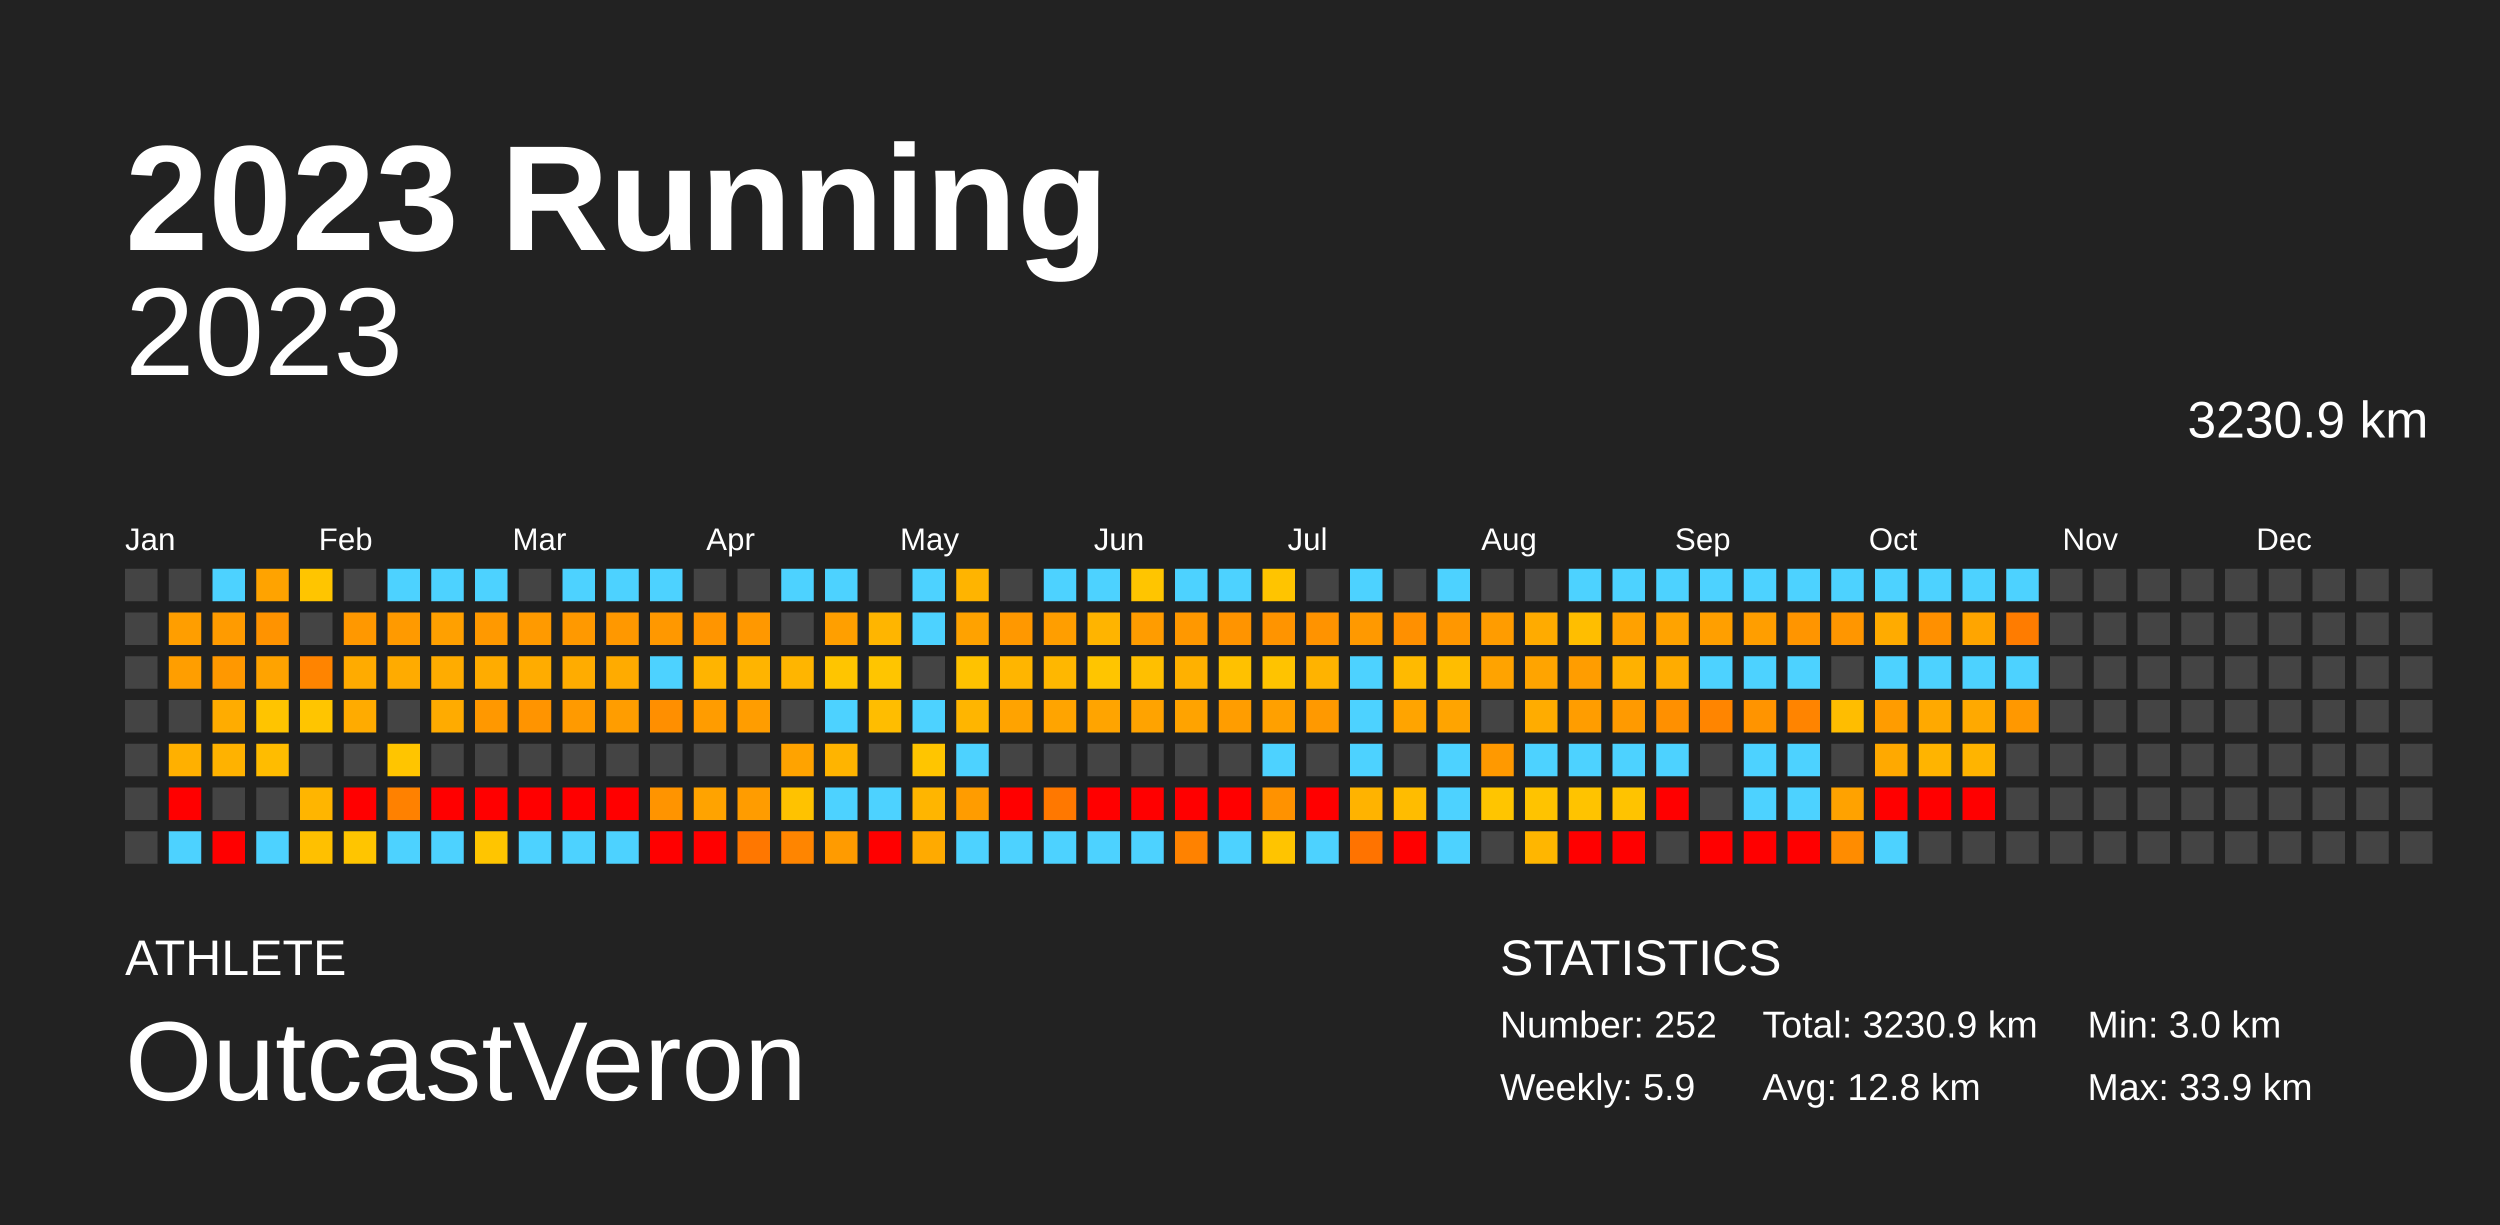
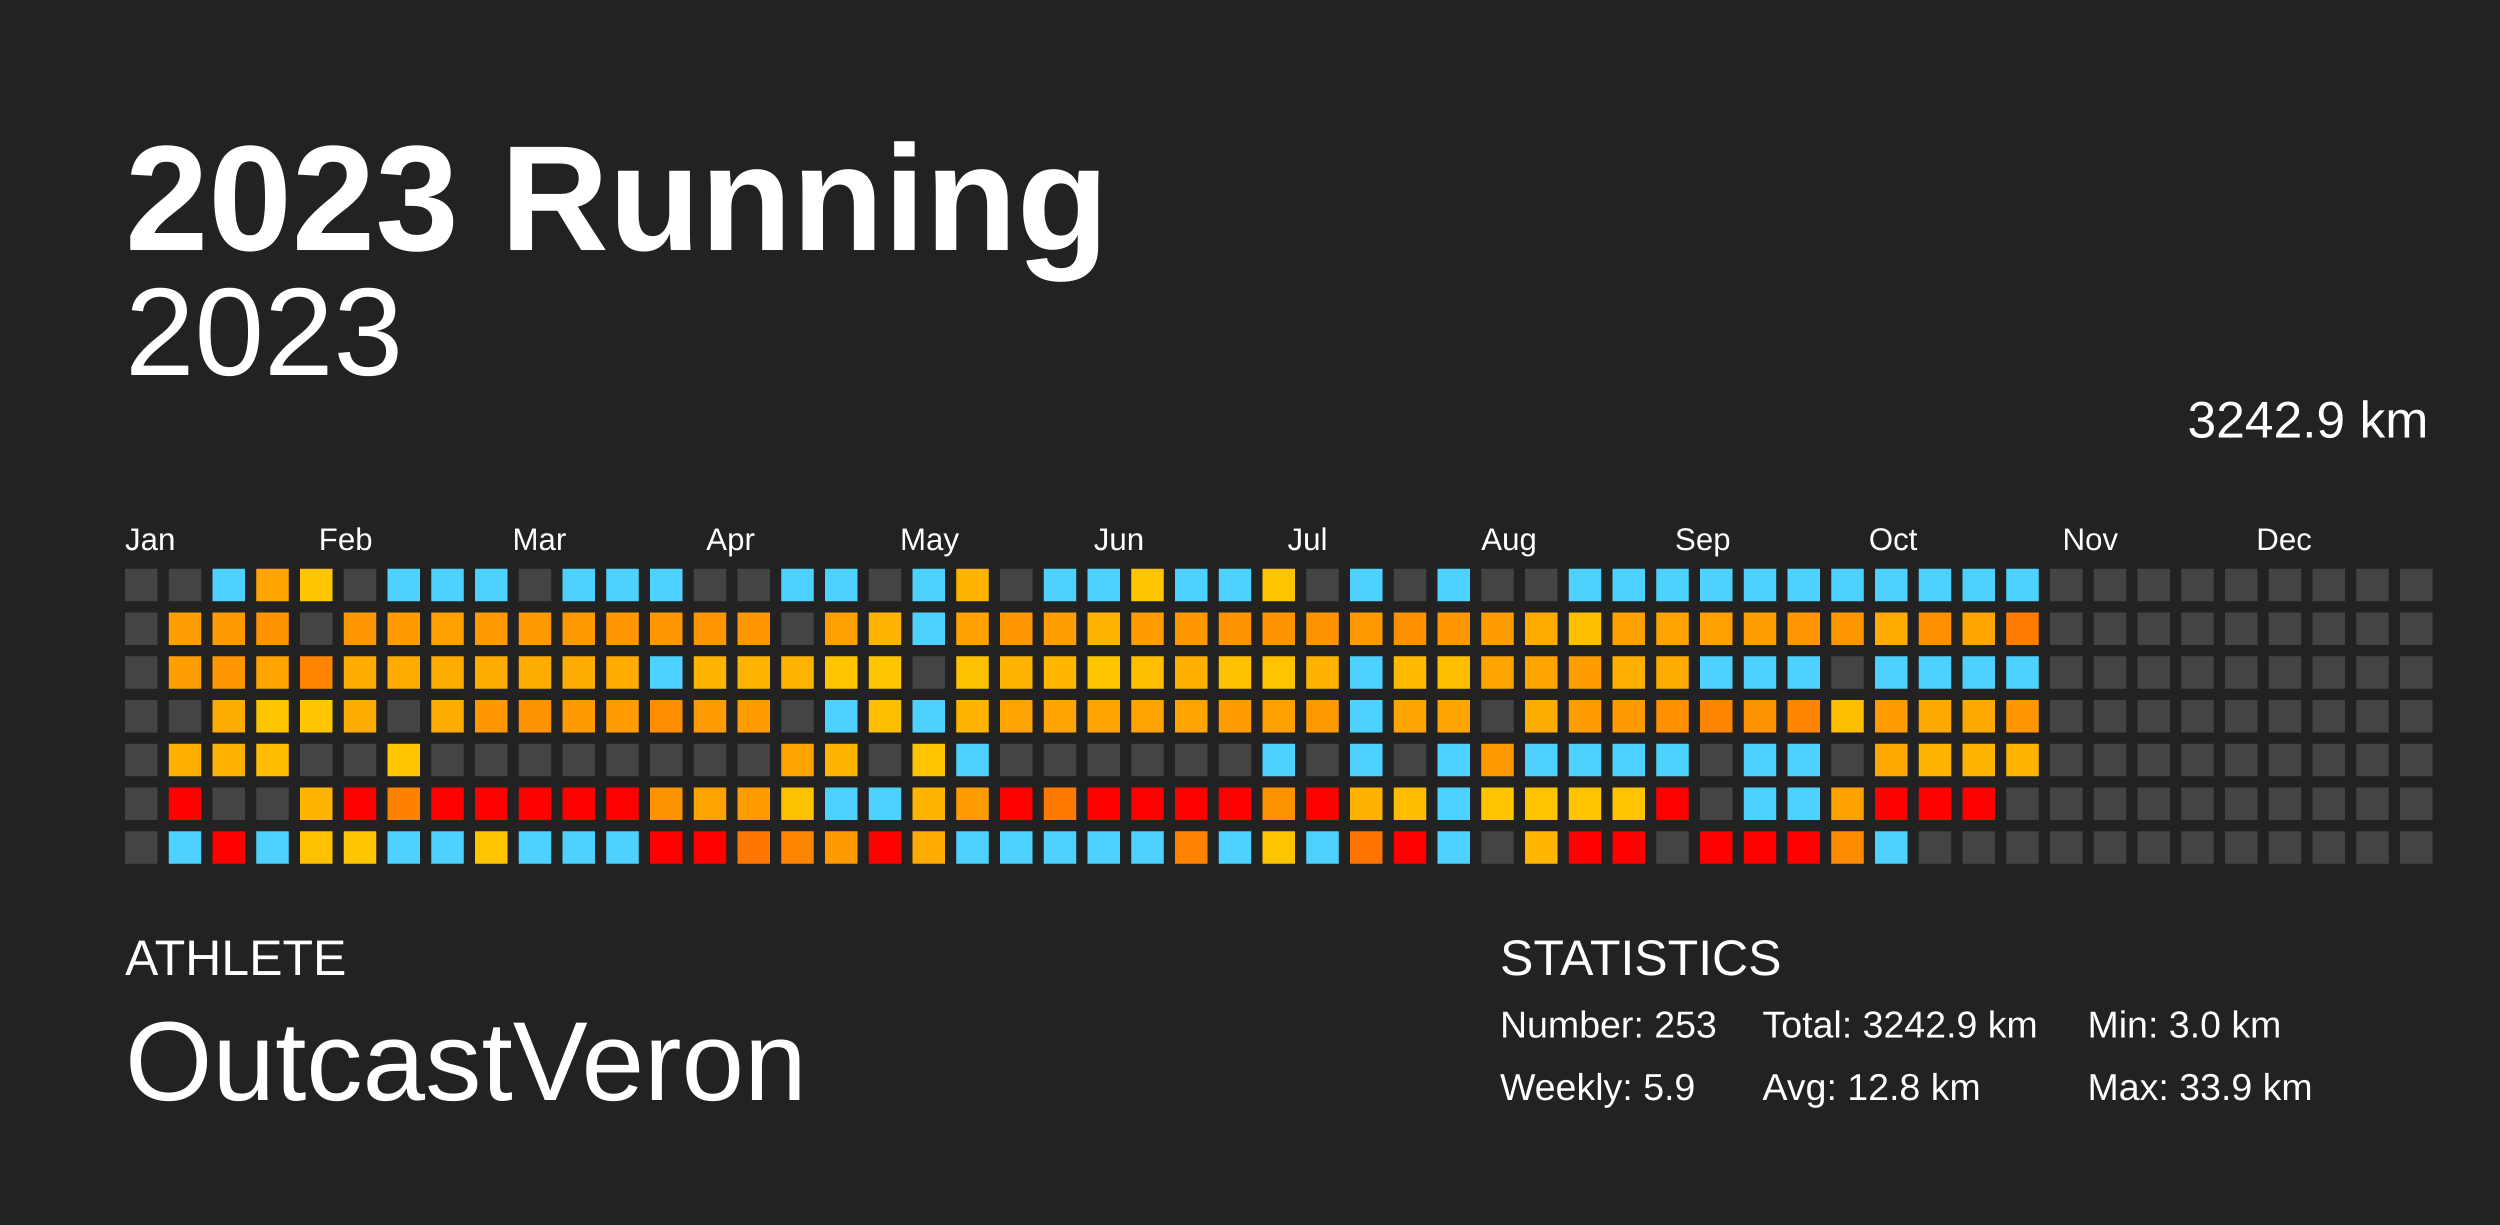
<svg xmlns="http://www.w3.org/2000/svg" baseProfile="full" height="98mm" version="1.1" viewBox="0,0,200,98" width="200mm">
  <defs />
  <rect fill="#222222" height="98" width="200" x="0" y="0" />
  <text fill="#FFFFFF" style="font-size:12px; font-family:Arial; font-weight:bold;" x="10" y="20">2023 Running</text>
  <text fill="#FFFFFF" style="font-size:4px; font-family:Arial" x="10" y="78">ATHLETE</text>
  <text fill="#FFFFFF" style="font-size:9px; font-family:Arial" x="10" y="88">OutcastVeron</text>
  <text fill="#FFFFFF" style="font-size:4px; font-family:Arial" x="120" y="78">STATISTICS</text>
-   <text fill="#FFFFFF" style="font-size:3px; font-family:Arial" x="120" y="83">Number: 252</text>
+   <text fill="#FFFFFF" style="font-size:3px; font-family:Arial" x="120" y="83">Number: 253</text>
  <text fill="#FFFFFF" style="font-size:3px; font-family:Arial" x="120" y="88">Weekly: 5.9</text>
-   <text fill="#FFFFFF" style="font-size:3px; font-family:Arial" x="141" y="83">Total: 3230.9 km</text>
+   <text fill="#FFFFFF" style="font-size:3px; font-family:Arial" x="141" y="83">Total: 3242.9 km</text>
  <text fill="#FFFFFF" style="font-size:3px; font-family:Arial" x="141" y="88">Avg: 12.8 km</text>
  <text fill="#FFFFFF" style="font-size:3px; font-family:Arial" x="167" y="83">Min: 3.0 km</text>
  <text fill="#FFFFFF" style="font-size:3px; font-family:Arial" x="167" y="88">Max: 33.9 km</text>
  <text alignment-baseline="hanging" fill="#FFFFFF" style="font-size:10.0px; font-family:Arial;" x="10" y="30">2023</text>
-   <text alignment-baseline="hanging" fill="#FFFFFF" style="font-size:4.125px; font-family:Arial;" x="175" y="35">3230.9 km</text>
+   <text alignment-baseline="hanging" fill="#FFFFFF" style="font-size:4.125px; font-family:Arial;" x="175" y="35">3242.9 km</text>
  <text fill="#FFFFFF" style="font-size:2.5px; font-family:Arial" x="10.0" y="44">Jan</text>
  <text fill="#FFFFFF" style="font-size:2.5px; font-family:Arial" x="25.5" y="44">Feb</text>
  <text fill="#FFFFFF" style="font-size:2.5px; font-family:Arial" x="41.0" y="44">Mar</text>
  <text fill="#FFFFFF" style="font-size:2.5px; font-family:Arial" x="56.5" y="44">Apr</text>
  <text fill="#FFFFFF" style="font-size:2.5px; font-family:Arial" x="72.0" y="44">May</text>
  <text fill="#FFFFFF" style="font-size:2.5px; font-family:Arial" x="87.5" y="44">Jun</text>
  <text fill="#FFFFFF" style="font-size:2.5px; font-family:Arial" x="103.0" y="44">Jul</text>
  <text fill="#FFFFFF" style="font-size:2.5px; font-family:Arial" x="118.5" y="44">Aug</text>
  <text fill="#FFFFFF" style="font-size:2.5px; font-family:Arial" x="134.0" y="44">Sep</text>
  <text fill="#FFFFFF" style="font-size:2.5px; font-family:Arial" x="149.5" y="44">Oct</text>
  <text fill="#FFFFFF" style="font-size:2.5px; font-family:Arial" x="165.0" y="44">Nov</text>
  <text fill="#FFFFFF" style="font-size:2.5px; font-family:Arial" x="180.5" y="44">Dec</text>
  <rect fill="#444444" height="2.6" width="2.6" x="10.0" y="45.5" />
  <rect fill="#444444" height="2.6" width="2.6" x="10.0" y="49.0" />
  <rect fill="#444444" height="2.6" width="2.6" x="10.0" y="52.5" />
  <rect fill="#444444" height="2.6" width="2.6" x="10.0" y="56.0" />
  <rect fill="#444444" height="2.6" width="2.6" x="10.0" y="59.5" />
  <rect fill="#444444" height="2.6" width="2.6" x="10.0" y="63.0" />
  <rect fill="#444444" height="2.6" width="2.6" x="10.0" y="66.5" />
  <rect fill="#444444" height="2.6" width="2.6" x="13.5" y="45.5" />
  <rect fill="#ff9e00" height="2.6" width="2.6" x="13.5" y="49.0" />
  <rect fill="#ff9e00" height="2.6" width="2.6" x="13.5" y="52.5" />
  <rect fill="#444444" height="2.6" width="2.6" x="13.5" y="56.0" />
  <rect fill="#ffb000" height="2.6" width="2.6" x="13.5" y="59.5" />
  <rect fill="red" height="2.6" width="2.6" x="13.5" y="63.0" />
  <rect fill="#4dd2ff" height="2.6" width="2.6" x="13.5" y="66.5" />
  <rect fill="#4dd2ff" height="2.6" width="2.6" x="17.0" y="45.5" />
  <rect fill="#ff9b00" height="2.6" width="2.6" x="17.0" y="49.0" />
  <rect fill="#ff9800" height="2.6" width="2.6" x="17.0" y="52.5" />
  <rect fill="#ffac00" height="2.6" width="2.6" x="17.0" y="56.0" />
  <rect fill="#ffb200" height="2.6" width="2.6" x="17.0" y="59.5" />
  <rect fill="#444444" height="2.6" width="2.6" x="17.0" y="63.0" />
  <rect fill="red" height="2.6" width="2.6" x="17.0" y="66.5" />
  <rect fill="#ffa300" height="2.6" width="2.6" x="20.5" y="45.5" />
  <rect fill="#ff9300" height="2.6" width="2.6" x="20.5" y="49.0" />
  <rect fill="#ffa300" height="2.6" width="2.6" x="20.5" y="52.5" />
  <rect fill="#ffc400" height="2.6" width="2.6" x="20.5" y="56.0" />
  <rect fill="#ffbc00" height="2.6" width="2.6" x="20.5" y="59.5" />
  <rect fill="#444444" height="2.6" width="2.6" x="20.5" y="63.0" />
  <rect fill="#4dd2ff" height="2.6" width="2.6" x="20.5" y="66.5" />
  <rect fill="#ffc500" height="2.6" width="2.6" x="24.0" y="45.5" />
  <rect fill="#444444" height="2.6" width="2.6" x="24.0" y="49.0" />
  <rect fill="#ff8400" height="2.6" width="2.6" x="24.0" y="52.5" />
  <rect fill="#ffc500" height="2.6" width="2.6" x="24.0" y="56.0" />
  <rect fill="#444444" height="2.6" width="2.6" x="24.0" y="59.5" />
  <rect fill="#ffb500" height="2.6" width="2.6" x="24.0" y="63.0" />
  <rect fill="#ffc000" height="2.6" width="2.6" x="24.0" y="66.5" />
  <rect fill="#444444" height="2.6" width="2.6" x="27.5" y="45.5" />
  <rect fill="#ff9800" height="2.6" width="2.6" x="27.5" y="49.0" />
  <rect fill="#ffab00" height="2.6" width="2.6" x="27.5" y="52.5" />
  <rect fill="#ffab00" height="2.6" width="2.6" x="27.5" y="56.0" />
  <rect fill="#444444" height="2.6" width="2.6" x="27.5" y="59.5" />
  <rect fill="red" height="2.6" width="2.6" x="27.5" y="63.0" />
  <rect fill="#ffc500" height="2.6" width="2.6" x="27.5" y="66.5" />
  <rect fill="#4dd2ff" height="2.6" width="2.6" x="31.0" y="45.5" />
  <rect fill="#ff9a00" height="2.6" width="2.6" x="31.0" y="49.0" />
  <rect fill="#ffab00" height="2.6" width="2.6" x="31.0" y="52.5" />
  <rect fill="#444444" height="2.6" width="2.6" x="31.0" y="56.0" />
  <rect fill="#ffc500" height="2.6" width="2.6" x="31.0" y="59.5" />
  <rect fill="#ff8100" height="2.6" width="2.6" x="31.0" y="63.0" />
  <rect fill="#4dd2ff" height="2.6" width="2.6" x="31.0" y="66.5" />
  <rect fill="#4dd2ff" height="2.6" width="2.6" x="34.5" y="45.5" />
  <rect fill="#ffa000" height="2.6" width="2.6" x="34.5" y="49.0" />
  <rect fill="#ffac00" height="2.6" width="2.6" x="34.5" y="52.5" />
  <rect fill="#ffab00" height="2.6" width="2.6" x="34.5" y="56.0" />
  <rect fill="#444444" height="2.6" width="2.6" x="34.5" y="59.5" />
  <rect fill="red" height="2.6" width="2.6" x="34.5" y="63.0" />
  <rect fill="#4dd2ff" height="2.6" width="2.6" x="34.5" y="66.5" />
  <rect fill="#4dd2ff" height="2.6" width="2.6" x="38.0" y="45.5" />
  <rect fill="#ff9900" height="2.6" width="2.6" x="38.0" y="49.0" />
  <rect fill="#ffac00" height="2.6" width="2.6" x="38.0" y="52.5" />
  <rect fill="#ff9800" height="2.6" width="2.6" x="38.0" y="56.0" />
  <rect fill="#444444" height="2.6" width="2.6" x="38.0" y="59.5" />
  <rect fill="red" height="2.6" width="2.6" x="38.0" y="63.0" />
  <rect fill="#ffc500" height="2.6" width="2.6" x="38.0" y="66.5" />
  <rect fill="#444444" height="2.6" width="2.6" x="41.5" y="45.5" />
  <rect fill="#ff9a00" height="2.6" width="2.6" x="41.5" y="49.0" />
  <rect fill="#ffac00" height="2.6" width="2.6" x="41.5" y="52.5" />
  <rect fill="#ff9400" height="2.6" width="2.6" x="41.5" y="56.0" />
  <rect fill="#444444" height="2.6" width="2.6" x="41.5" y="59.5" />
  <rect fill="red" height="2.6" width="2.6" x="41.5" y="63.0" />
  <rect fill="#4dd2ff" height="2.6" width="2.6" x="41.5" y="66.5" />
  <rect fill="#4dd2ff" height="2.6" width="2.6" x="45.0" y="45.5" />
  <rect fill="#ff9900" height="2.6" width="2.6" x="45.0" y="49.0" />
  <rect fill="#ffac00" height="2.6" width="2.6" x="45.0" y="52.5" />
  <rect fill="#ff9a00" height="2.6" width="2.6" x="45.0" y="56.0" />
  <rect fill="#444444" height="2.6" width="2.6" x="45.0" y="59.5" />
  <rect fill="red" height="2.6" width="2.6" x="45.0" y="63.0" />
  <rect fill="#4dd2ff" height="2.6" width="2.6" x="45.0" y="66.5" />
  <rect fill="#4dd2ff" height="2.6" width="2.6" x="48.5" y="45.5" />
  <rect fill="#ff9800" height="2.6" width="2.6" x="48.5" y="49.0" />
  <rect fill="#ffab00" height="2.6" width="2.6" x="48.5" y="52.5" />
  <rect fill="#ff9d00" height="2.6" width="2.6" x="48.5" y="56.0" />
  <rect fill="#444444" height="2.6" width="2.6" x="48.5" y="59.5" />
  <rect fill="red" height="2.6" width="2.6" x="48.5" y="63.0" />
  <rect fill="#4dd2ff" height="2.6" width="2.6" x="48.5" y="66.5" />
  <rect fill="#4dd2ff" height="2.6" width="2.6" x="52.0" y="45.5" />
  <rect fill="#ff9800" height="2.6" width="2.6" x="52.0" y="49.0" />
  <rect fill="#4dd2ff" height="2.6" width="2.6" x="52.0" y="52.5" />
  <rect fill="#ff8f00" height="2.6" width="2.6" x="52.0" y="56.0" />
  <rect fill="#444444" height="2.6" width="2.6" x="52.0" y="59.5" />
  <rect fill="#ff9400" height="2.6" width="2.6" x="52.0" y="63.0" />
  <rect fill="red" height="2.6" width="2.6" x="52.0" y="66.5" />
  <rect fill="#444444" height="2.6" width="2.6" x="55.5" y="45.5" />
  <rect fill="#ff9500" height="2.6" width="2.6" x="55.5" y="49.0" />
  <rect fill="#ffb400" height="2.6" width="2.6" x="55.5" y="52.5" />
  <rect fill="#ff9c00" height="2.6" width="2.6" x="55.5" y="56.0" />
  <rect fill="#444444" height="2.6" width="2.6" x="55.5" y="59.5" />
  <rect fill="#ffa300" height="2.6" width="2.6" x="55.5" y="63.0" />
  <rect fill="red" height="2.6" width="2.6" x="55.5" y="66.5" />
  <rect fill="#444444" height="2.6" width="2.6" x="59.0" y="45.5" />
  <rect fill="#ff9800" height="2.6" width="2.6" x="59.0" y="49.0" />
  <rect fill="#ffb400" height="2.6" width="2.6" x="59.0" y="52.5" />
  <rect fill="#ff9d00" height="2.6" width="2.6" x="59.0" y="56.0" />
  <rect fill="#444444" height="2.6" width="2.6" x="59.0" y="59.5" />
  <rect fill="#ff9c00" height="2.6" width="2.6" x="59.0" y="63.0" />
  <rect fill="#ff7700" height="2.6" width="2.6" x="59.0" y="66.5" />
  <rect fill="#4dd2ff" height="2.6" width="2.6" x="62.5" y="45.5" />
  <rect fill="#444444" height="2.6" width="2.6" x="62.5" y="49.0" />
  <rect fill="#ffb500" height="2.6" width="2.6" x="62.5" y="52.5" />
  <rect fill="#444444" height="2.6" width="2.6" x="62.5" y="56.0" />
  <rect fill="#ffa300" height="2.6" width="2.6" x="62.5" y="59.5" />
  <rect fill="#ffc200" height="2.6" width="2.6" x="62.5" y="63.0" />
  <rect fill="#ff8500" height="2.6" width="2.6" x="62.5" y="66.5" />
  <rect fill="#4dd2ff" height="2.6" width="2.6" x="66.0" y="45.5" />
  <rect fill="#ff9f00" height="2.6" width="2.6" x="66.0" y="49.0" />
  <rect fill="#ffc500" height="2.6" width="2.6" x="66.0" y="52.5" />
  <rect fill="#4dd2ff" height="2.6" width="2.6" x="66.0" y="56.0" />
  <rect fill="#ffb400" height="2.6" width="2.6" x="66.0" y="59.5" />
  <rect fill="#4dd2ff" height="2.6" width="2.6" x="66.0" y="63.0" />
  <rect fill="#ff9b00" height="2.6" width="2.6" x="66.0" y="66.5" />
  <rect fill="#444444" height="2.6" width="2.6" x="69.5" y="45.5" />
  <rect fill="#ffb500" height="2.6" width="2.6" x="69.5" y="49.0" />
  <rect fill="#ffc500" height="2.6" width="2.6" x="69.5" y="52.5" />
  <rect fill="#ffbd00" height="2.6" width="2.6" x="69.5" y="56.0" />
  <rect fill="#444444" height="2.6" width="2.6" x="69.5" y="59.5" />
  <rect fill="#4dd2ff" height="2.6" width="2.6" x="69.5" y="63.0" />
  <rect fill="red" height="2.6" width="2.6" x="69.5" y="66.5" />
  <rect fill="#4dd2ff" height="2.6" width="2.6" x="73.0" y="45.5" />
  <rect fill="#4dd2ff" height="2.6" width="2.6" x="73.0" y="49.0" />
  <rect fill="#444444" height="2.6" width="2.6" x="73.0" y="52.5" />
  <rect fill="#4dd2ff" height="2.6" width="2.6" x="73.0" y="56.0" />
  <rect fill="#ffc500" height="2.6" width="2.6" x="73.0" y="59.5" />
  <rect fill="#ffb500" height="2.6" width="2.6" x="73.0" y="63.0" />
  <rect fill="#ffaa00" height="2.6" width="2.6" x="73.0" y="66.5" />
  <rect fill="#ffb400" height="2.6" width="2.6" x="76.5" y="45.5" />
  <rect fill="#ffa200" height="2.6" width="2.6" x="76.5" y="49.0" />
  <rect fill="#ffc200" height="2.6" width="2.6" x="76.5" y="52.5" />
  <rect fill="#ffb500" height="2.6" width="2.6" x="76.5" y="56.0" />
  <rect fill="#4dd2ff" height="2.6" width="2.6" x="76.5" y="59.5" />
  <rect fill="#ff9c00" height="2.6" width="2.6" x="76.5" y="63.0" />
  <rect fill="#4dd2ff" height="2.6" width="2.6" x="76.5" y="66.5" />
  <rect fill="#444444" height="2.6" width="2.6" x="80.0" y="45.5" />
  <rect fill="#ff9800" height="2.6" width="2.6" x="80.0" y="49.0" />
  <rect fill="#ffb500" height="2.6" width="2.6" x="80.0" y="52.5" />
  <rect fill="#ffa300" height="2.6" width="2.6" x="80.0" y="56.0" />
  <rect fill="#444444" height="2.6" width="2.6" x="80.0" y="59.5" />
  <rect fill="red" height="2.6" width="2.6" x="80.0" y="63.0" />
  <rect fill="#4dd2ff" height="2.6" width="2.6" x="80.0" y="66.5" />
  <rect fill="#4dd2ff" height="2.6" width="2.6" x="83.5" y="45.5" />
  <rect fill="#ff9e00" height="2.6" width="2.6" x="83.5" y="49.0" />
  <rect fill="#ffb700" height="2.6" width="2.6" x="83.5" y="52.5" />
  <rect fill="#ffa400" height="2.6" width="2.6" x="83.5" y="56.0" />
  <rect fill="#444444" height="2.6" width="2.6" x="83.5" y="59.5" />
  <rect fill="#ff7800" height="2.6" width="2.6" x="83.5" y="63.0" />
  <rect fill="#4dd2ff" height="2.6" width="2.6" x="83.5" y="66.5" />
  <rect fill="#4dd2ff" height="2.6" width="2.6" x="87.0" y="45.5" />
  <rect fill="#ffb400" height="2.6" width="2.6" x="87.0" y="49.0" />
  <rect fill="#ffc500" height="2.6" width="2.6" x="87.0" y="52.5" />
  <rect fill="#ffa400" height="2.6" width="2.6" x="87.0" y="56.0" />
  <rect fill="#444444" height="2.6" width="2.6" x="87.0" y="59.5" />
  <rect fill="red" height="2.6" width="2.6" x="87.0" y="63.0" />
  <rect fill="#4dd2ff" height="2.6" width="2.6" x="87.0" y="66.5" />
  <rect fill="#ffc500" height="2.6" width="2.6" x="90.5" y="45.5" />
  <rect fill="#ff9c00" height="2.6" width="2.6" x="90.5" y="49.0" />
  <rect fill="#ffbf00" height="2.6" width="2.6" x="90.5" y="52.5" />
  <rect fill="#ffa300" height="2.6" width="2.6" x="90.5" y="56.0" />
  <rect fill="#444444" height="2.6" width="2.6" x="90.5" y="59.5" />
  <rect fill="red" height="2.6" width="2.6" x="90.5" y="63.0" />
  <rect fill="#4dd2ff" height="2.6" width="2.6" x="90.5" y="66.5" />
  <rect fill="#4dd2ff" height="2.6" width="2.6" x="94.0" y="45.5" />
  <rect fill="#ff9800" height="2.6" width="2.6" x="94.0" y="49.0" />
  <rect fill="#ffb100" height="2.6" width="2.6" x="94.0" y="52.5" />
  <rect fill="#ffa300" height="2.6" width="2.6" x="94.0" y="56.0" />
  <rect fill="#444444" height="2.6" width="2.6" x="94.0" y="59.5" />
  <rect fill="red" height="2.6" width="2.6" x="94.0" y="63.0" />
  <rect fill="#ff8200" height="2.6" width="2.6" x="94.0" y="66.5" />
  <rect fill="#4dd2ff" height="2.6" width="2.6" x="97.5" y="45.5" />
  <rect fill="#ff9400" height="2.6" width="2.6" x="97.5" y="49.0" />
  <rect fill="#ffc100" height="2.6" width="2.6" x="97.5" y="52.5" />
  <rect fill="#ff9d00" height="2.6" width="2.6" x="97.5" y="56.0" />
  <rect fill="#444444" height="2.6" width="2.6" x="97.5" y="59.5" />
  <rect fill="red" height="2.6" width="2.6" x="97.5" y="63.0" />
  <rect fill="#4dd2ff" height="2.6" width="2.6" x="97.5" y="66.5" />
  <rect fill="#ffc400" height="2.6" width="2.6" x="101.0" y="45.5" />
  <rect fill="#ff9400" height="2.6" width="2.6" x="101.0" y="49.0" />
  <rect fill="#ffc300" height="2.6" width="2.6" x="101.0" y="52.5" />
  <rect fill="#ffa000" height="2.6" width="2.6" x="101.0" y="56.0" />
  <rect fill="#4dd2ff" height="2.6" width="2.6" x="101.0" y="59.5" />
  <rect fill="#ff9200" height="2.6" width="2.6" x="101.0" y="63.0" />
  <rect fill="#ffc400" height="2.6" width="2.6" x="101.0" y="66.5" />
  <rect fill="#444444" height="2.6" width="2.6" x="104.5" y="45.5" />
  <rect fill="#ff9300" height="2.6" width="2.6" x="104.5" y="49.0" />
  <rect fill="#ffb300" height="2.6" width="2.6" x="104.5" y="52.5" />
  <rect fill="#ff9900" height="2.6" width="2.6" x="104.5" y="56.0" />
  <rect fill="#444444" height="2.6" width="2.6" x="104.5" y="59.5" />
  <rect fill="red" height="2.6" width="2.6" x="104.5" y="63.0" />
  <rect fill="#4dd2ff" height="2.6" width="2.6" x="104.5" y="66.5" />
  <rect fill="#4dd2ff" height="2.6" width="2.6" x="108.0" y="45.5" />
  <rect fill="#ff9900" height="2.6" width="2.6" x="108.0" y="49.0" />
  <rect fill="#4dd2ff" height="2.6" width="2.6" x="108.0" y="52.5" />
  <rect fill="#4dd2ff" height="2.6" width="2.6" x="108.0" y="56.0" />
  <rect fill="#4dd2ff" height="2.6" width="2.6" x="108.0" y="59.5" />
  <rect fill="#ffb300" height="2.6" width="2.6" x="108.0" y="63.0" />
  <rect fill="#ff7300" height="2.6" width="2.6" x="108.0" y="66.5" />
  <rect fill="#444444" height="2.6" width="2.6" x="111.5" y="45.5" />
  <rect fill="#ff9000" height="2.6" width="2.6" x="111.5" y="49.0" />
  <rect fill="#ffba00" height="2.6" width="2.6" x="111.5" y="52.5" />
  <rect fill="#ffa400" height="2.6" width="2.6" x="111.5" y="56.0" />
  <rect fill="#444444" height="2.6" width="2.6" x="111.5" y="59.5" />
  <rect fill="#ffbc00" height="2.6" width="2.6" x="111.5" y="63.0" />
  <rect fill="red" height="2.6" width="2.6" x="111.5" y="66.5" />
  <rect fill="#4dd2ff" height="2.6" width="2.6" x="115.0" y="45.5" />
  <rect fill="#ff9700" height="2.6" width="2.6" x="115.0" y="49.0" />
  <rect fill="#ffbd00" height="2.6" width="2.6" x="115.0" y="52.5" />
  <rect fill="#ffa400" height="2.6" width="2.6" x="115.0" y="56.0" />
  <rect fill="#4dd2ff" height="2.6" width="2.6" x="115.0" y="59.5" />
  <rect fill="#4dd2ff" height="2.6" width="2.6" x="115.0" y="63.0" />
  <rect fill="#4dd2ff" height="2.6" width="2.6" x="115.0" y="66.5" />
  <rect fill="#444444" height="2.6" width="2.6" x="118.5" y="45.5" />
  <rect fill="#ff9c00" height="2.6" width="2.6" x="118.5" y="49.0" />
  <rect fill="#ffa300" height="2.6" width="2.6" x="118.5" y="52.5" />
  <rect fill="#444444" height="2.6" width="2.6" x="118.5" y="56.0" />
  <rect fill="#ff9900" height="2.6" width="2.6" x="118.5" y="59.5" />
  <rect fill="#ffc500" height="2.6" width="2.6" x="118.5" y="63.0" />
  <rect fill="#444444" height="2.6" width="2.6" x="118.5" y="66.5" />
  <rect fill="#444444" height="2.6" width="2.6" x="122.0" y="45.5" />
  <rect fill="#ffab00" height="2.6" width="2.6" x="122.0" y="49.0" />
  <rect fill="#ffa400" height="2.6" width="2.6" x="122.0" y="52.5" />
  <rect fill="#ffac00" height="2.6" width="2.6" x="122.0" y="56.0" />
  <rect fill="#4dd2ff" height="2.6" width="2.6" x="122.0" y="59.5" />
  <rect fill="#ffc300" height="2.6" width="2.6" x="122.0" y="63.0" />
  <rect fill="#ffb600" height="2.6" width="2.6" x="122.0" y="66.5" />
  <rect fill="#4dd2ff" height="2.6" width="2.6" x="125.5" y="45.5" />
  <rect fill="#ffbe00" height="2.6" width="2.6" x="125.5" y="49.0" />
  <rect fill="#ff9d00" height="2.6" width="2.6" x="125.5" y="52.5" />
  <rect fill="#ff9d00" height="2.6" width="2.6" x="125.5" y="56.0" />
  <rect fill="#4dd2ff" height="2.6" width="2.6" x="125.5" y="59.5" />
  <rect fill="#ffc300" height="2.6" width="2.6" x="125.5" y="63.0" />
  <rect fill="red" height="2.6" width="2.6" x="125.5" y="66.5" />
  <rect fill="#4dd2ff" height="2.6" width="2.6" x="129.0" y="45.5" />
  <rect fill="#ffa100" height="2.6" width="2.6" x="129.0" y="49.0" />
  <rect fill="#ffb100" height="2.6" width="2.6" x="129.0" y="52.5" />
  <rect fill="#ff9a00" height="2.6" width="2.6" x="129.0" y="56.0" />
  <rect fill="#4dd2ff" height="2.6" width="2.6" x="129.0" y="59.5" />
  <rect fill="#ffc300" height="2.6" width="2.6" x="129.0" y="63.0" />
  <rect fill="red" height="2.6" width="2.6" x="129.0" y="66.5" />
  <rect fill="#4dd2ff" height="2.6" width="2.6" x="132.5" y="45.5" />
  <rect fill="#ffa300" height="2.6" width="2.6" x="132.5" y="49.0" />
  <rect fill="#ffac00" height="2.6" width="2.6" x="132.5" y="52.5" />
  <rect fill="#ff9000" height="2.6" width="2.6" x="132.5" y="56.0" />
  <rect fill="#4dd2ff" height="2.6" width="2.6" x="132.5" y="59.5" />
  <rect fill="red" height="2.6" width="2.6" x="132.5" y="63.0" />
  <rect fill="#444444" height="2.6" width="2.6" x="132.5" y="66.5" />
  <rect fill="#4dd2ff" height="2.6" width="2.6" x="136.0" y="45.5" />
  <rect fill="#ff9f00" height="2.6" width="2.6" x="136.0" y="49.0" />
  <rect fill="#4dd2ff" height="2.6" width="2.6" x="136.0" y="52.5" />
  <rect fill="#ff8500" height="2.6" width="2.6" x="136.0" y="56.0" />
  <rect fill="#444444" height="2.6" width="2.6" x="136.0" y="59.5" />
  <rect fill="#444444" height="2.6" width="2.6" x="136.0" y="63.0" />
  <rect fill="red" height="2.6" width="2.6" x="136.0" y="66.5" />
  <rect fill="#4dd2ff" height="2.6" width="2.6" x="139.5" y="45.5" />
  <rect fill="#ff9e00" height="2.6" width="2.6" x="139.5" y="49.0" />
  <rect fill="#4dd2ff" height="2.6" width="2.6" x="139.5" y="52.5" />
  <rect fill="#ff9400" height="2.6" width="2.6" x="139.5" y="56.0" />
  <rect fill="#4dd2ff" height="2.6" width="2.6" x="139.5" y="59.5" />
  <rect fill="#4dd2ff" height="2.6" width="2.6" x="139.5" y="63.0" />
  <rect fill="red" height="2.6" width="2.6" x="139.5" y="66.5" />
  <rect fill="#4dd2ff" height="2.6" width="2.6" x="143.0" y="45.5" />
  <rect fill="#ff9500" height="2.6" width="2.6" x="143.0" y="49.0" />
  <rect fill="#4dd2ff" height="2.6" width="2.6" x="143.0" y="52.5" />
  <rect fill="#ff8400" height="2.6" width="2.6" x="143.0" y="56.0" />
  <rect fill="#4dd2ff" height="2.6" width="2.6" x="143.0" y="59.5" />
  <rect fill="#4dd2ff" height="2.6" width="2.6" x="143.0" y="63.0" />
  <rect fill="red" height="2.6" width="2.6" x="143.0" y="66.5" />
  <rect fill="#4dd2ff" height="2.6" width="2.6" x="146.5" y="45.5" />
  <rect fill="#ff9600" height="2.6" width="2.6" x="146.5" y="49.0" />
  <rect fill="#444444" height="2.6" width="2.6" x="146.5" y="52.5" />
  <rect fill="#ffbd00" height="2.6" width="2.6" x="146.5" y="56.0" />
  <rect fill="#444444" height="2.6" width="2.6" x="146.5" y="59.5" />
  <rect fill="#ffa200" height="2.6" width="2.6" x="146.5" y="63.0" />
  <rect fill="#ff8c00" height="2.6" width="2.6" x="146.5" y="66.5" />
  <rect fill="#4dd2ff" height="2.6" width="2.6" x="150.0" y="45.5" />
  <rect fill="#ffab00" height="2.6" width="2.6" x="150.0" y="49.0" />
  <rect fill="#4dd2ff" height="2.6" width="2.6" x="150.0" y="52.5" />
  <rect fill="#ff9c00" height="2.6" width="2.6" x="150.0" y="56.0" />
  <rect fill="#ffa900" height="2.6" width="2.6" x="150.0" y="59.5" />
  <rect fill="red" height="2.6" width="2.6" x="150.0" y="63.0" />
  <rect fill="#4dd2ff" height="2.6" width="2.6" x="150.0" y="66.5" />
  <rect fill="#4dd2ff" height="2.6" width="2.6" x="153.5" y="45.5" />
  <rect fill="#ff9000" height="2.6" width="2.6" x="153.5" y="49.0" />
  <rect fill="#4dd2ff" height="2.6" width="2.6" x="153.5" y="52.5" />
  <rect fill="#ffa900" height="2.6" width="2.6" x="153.5" y="56.0" />
  <rect fill="#ffb400" height="2.6" width="2.6" x="153.5" y="59.5" />
  <rect fill="red" height="2.6" width="2.6" x="153.5" y="63.0" />
  <rect fill="#444444" height="2.6" width="2.6" x="153.5" y="66.5" />
  <rect fill="#4dd2ff" height="2.6" width="2.6" x="157.0" y="45.5" />
  <rect fill="#ffa500" height="2.6" width="2.6" x="157.0" y="49.0" />
  <rect fill="#4dd2ff" height="2.6" width="2.6" x="157.0" y="52.5" />
  <rect fill="#ffa900" height="2.6" width="2.6" x="157.0" y="56.0" />
  <rect fill="#ffb400" height="2.6" width="2.6" x="157.0" y="59.5" />
  <rect fill="red" height="2.6" width="2.6" x="157.0" y="63.0" />
  <rect fill="#444444" height="2.6" width="2.6" x="157.0" y="66.5" />
  <rect fill="#4dd2ff" height="2.6" width="2.6" x="160.5" y="45.5" />
  <rect fill="#ff7c00" height="2.6" width="2.6" x="160.5" y="49.0" />
  <rect fill="#4dd2ff" height="2.6" width="2.6" x="160.5" y="52.5" />
  <rect fill="#ff9800" height="2.6" width="2.6" x="160.5" y="56.0" />
-   <rect fill="#444444" height="2.6" width="2.6" x="160.5" y="59.5" />
+   <rect fill="#ffb500" height="2.6" width="2.6" x="160.5" y="59.5" />
  <rect fill="#444444" height="2.6" width="2.6" x="160.5" y="63.0" />
  <rect fill="#444444" height="2.6" width="2.6" x="160.5" y="66.5" />
  <rect fill="#444444" height="2.6" width="2.6" x="164.0" y="45.5" />
  <rect fill="#444444" height="2.6" width="2.6" x="164.0" y="49.0" />
  <rect fill="#444444" height="2.6" width="2.6" x="164.0" y="52.5" />
  <rect fill="#444444" height="2.6" width="2.6" x="164.0" y="56.0" />
  <rect fill="#444444" height="2.6" width="2.6" x="164.0" y="59.5" />
  <rect fill="#444444" height="2.6" width="2.6" x="164.0" y="63.0" />
  <rect fill="#444444" height="2.6" width="2.6" x="164.0" y="66.5" />
  <rect fill="#444444" height="2.6" width="2.6" x="167.5" y="45.5" />
  <rect fill="#444444" height="2.6" width="2.6" x="167.5" y="49.0" />
  <rect fill="#444444" height="2.6" width="2.6" x="167.5" y="52.5" />
  <rect fill="#444444" height="2.6" width="2.6" x="167.5" y="56.0" />
  <rect fill="#444444" height="2.6" width="2.6" x="167.5" y="59.5" />
  <rect fill="#444444" height="2.6" width="2.6" x="167.5" y="63.0" />
  <rect fill="#444444" height="2.6" width="2.6" x="167.5" y="66.5" />
  <rect fill="#444444" height="2.6" width="2.6" x="171.0" y="45.5" />
  <rect fill="#444444" height="2.6" width="2.6" x="171.0" y="49.0" />
  <rect fill="#444444" height="2.6" width="2.6" x="171.0" y="52.5" />
  <rect fill="#444444" height="2.6" width="2.6" x="171.0" y="56.0" />
  <rect fill="#444444" height="2.6" width="2.6" x="171.0" y="59.5" />
  <rect fill="#444444" height="2.6" width="2.6" x="171.0" y="63.0" />
  <rect fill="#444444" height="2.6" width="2.6" x="171.0" y="66.5" />
  <rect fill="#444444" height="2.6" width="2.6" x="174.5" y="45.5" />
  <rect fill="#444444" height="2.6" width="2.6" x="174.5" y="49.0" />
  <rect fill="#444444" height="2.6" width="2.6" x="174.5" y="52.5" />
  <rect fill="#444444" height="2.6" width="2.6" x="174.5" y="56.0" />
  <rect fill="#444444" height="2.6" width="2.6" x="174.5" y="59.5" />
  <rect fill="#444444" height="2.6" width="2.6" x="174.5" y="63.0" />
  <rect fill="#444444" height="2.6" width="2.6" x="174.5" y="66.5" />
  <rect fill="#444444" height="2.6" width="2.6" x="178.0" y="45.5" />
  <rect fill="#444444" height="2.6" width="2.6" x="178.0" y="49.0" />
  <rect fill="#444444" height="2.6" width="2.6" x="178.0" y="52.5" />
  <rect fill="#444444" height="2.6" width="2.6" x="178.0" y="56.0" />
  <rect fill="#444444" height="2.6" width="2.6" x="178.0" y="59.5" />
  <rect fill="#444444" height="2.6" width="2.6" x="178.0" y="63.0" />
  <rect fill="#444444" height="2.6" width="2.6" x="178.0" y="66.5" />
  <rect fill="#444444" height="2.6" width="2.6" x="181.5" y="45.5" />
  <rect fill="#444444" height="2.6" width="2.6" x="181.5" y="49.0" />
  <rect fill="#444444" height="2.6" width="2.6" x="181.5" y="52.5" />
  <rect fill="#444444" height="2.6" width="2.6" x="181.5" y="56.0" />
  <rect fill="#444444" height="2.6" width="2.6" x="181.5" y="59.5" />
  <rect fill="#444444" height="2.6" width="2.6" x="181.5" y="63.0" />
  <rect fill="#444444" height="2.6" width="2.6" x="181.5" y="66.5" />
  <rect fill="#444444" height="2.6" width="2.6" x="185.0" y="45.5" />
  <rect fill="#444444" height="2.6" width="2.6" x="185.0" y="49.0" />
  <rect fill="#444444" height="2.6" width="2.6" x="185.0" y="52.5" />
  <rect fill="#444444" height="2.6" width="2.6" x="185.0" y="56.0" />
  <rect fill="#444444" height="2.6" width="2.6" x="185.0" y="59.5" />
  <rect fill="#444444" height="2.6" width="2.6" x="185.0" y="63.0" />
  <rect fill="#444444" height="2.6" width="2.6" x="185.0" y="66.5" />
  <rect fill="#444444" height="2.6" width="2.6" x="188.5" y="45.5" />
  <rect fill="#444444" height="2.6" width="2.6" x="188.5" y="49.0" />
  <rect fill="#444444" height="2.6" width="2.6" x="188.5" y="52.5" />
  <rect fill="#444444" height="2.6" width="2.6" x="188.5" y="56.0" />
  <rect fill="#444444" height="2.6" width="2.6" x="188.5" y="59.5" />
  <rect fill="#444444" height="2.6" width="2.6" x="188.5" y="63.0" />
  <rect fill="#444444" height="2.6" width="2.6" x="188.5" y="66.5" />
  <rect fill="#444444" height="2.6" width="2.6" x="192.0" y="45.5" />
  <rect fill="#444444" height="2.6" width="2.6" x="192.0" y="49.0" />
  <rect fill="#444444" height="2.6" width="2.6" x="192.0" y="52.5" />
  <rect fill="#444444" height="2.6" width="2.6" x="192.0" y="56.0" />
  <rect fill="#444444" height="2.6" width="2.6" x="192.0" y="59.5" />
  <rect fill="#444444" height="2.6" width="2.6" x="192.0" y="63.0" />
  <rect fill="#444444" height="2.6" width="2.6" x="192.0" y="66.5" />
</svg>
